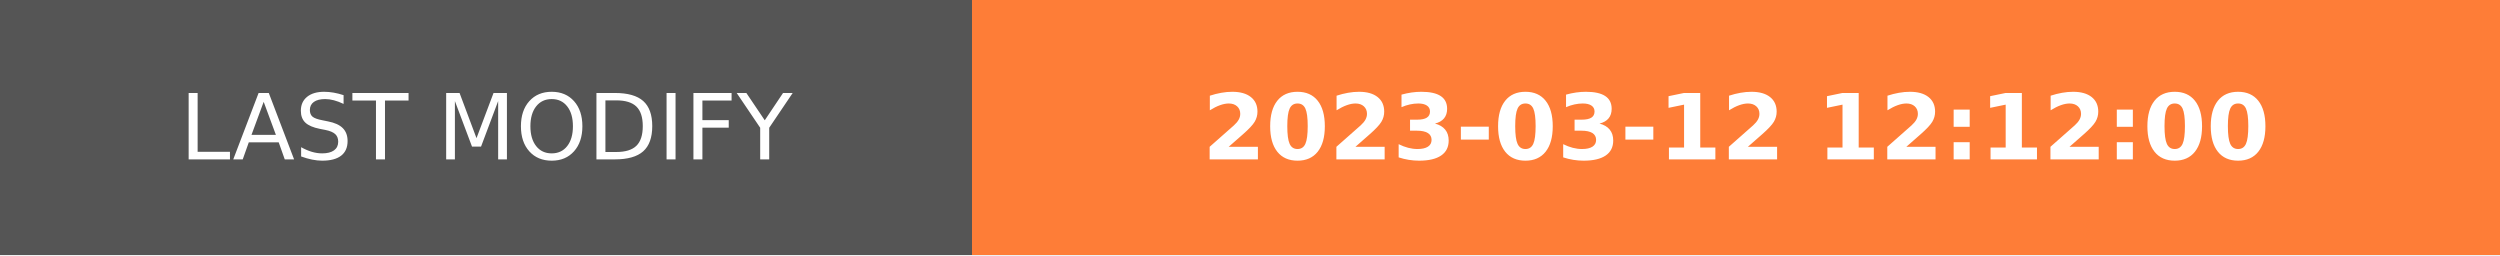
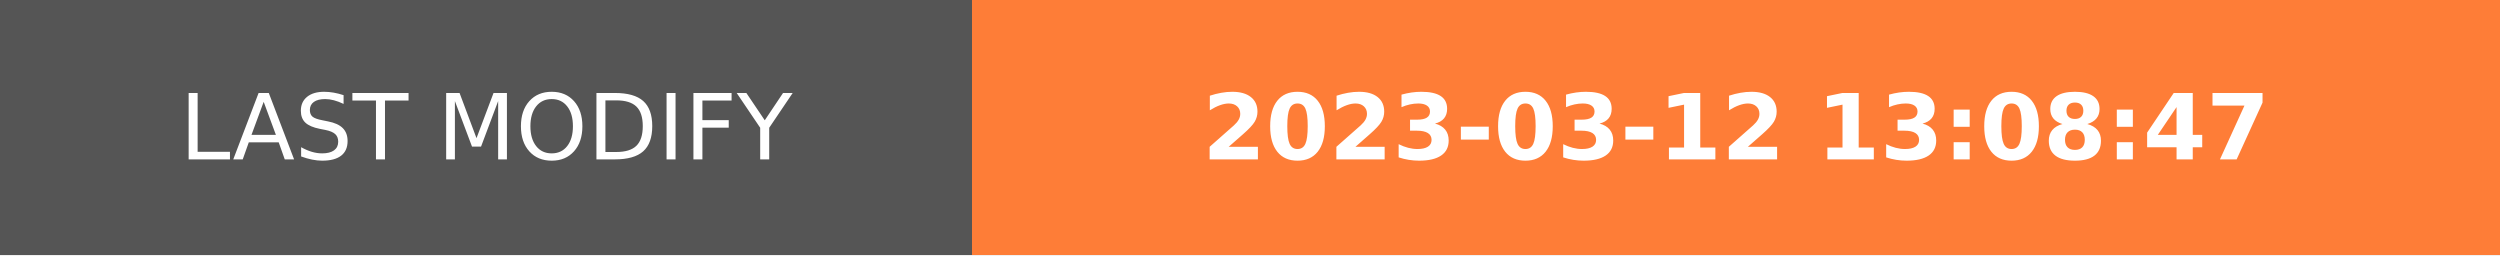
- <svg xmlns="http://www.w3.org/2000/svg" width="274.5" height="28" role="img" aria-label="LAST MODIFY: 2023-03-12 12:12:00">
+ <svg xmlns="http://www.w3.org/2000/svg" width="274.5" height="28" role="img" aria-label="LAST MODIFY: 2023-03-12 13:08:47">
  <g shape-rendering="crispEdges">
    <rect width="106.75" height="28" fill="#555" />
    <rect x="106.75" width="167.75" height="28" fill="#fe7d37" />
  </g>
  <g fill="#fff" text-anchor="middle" font-family="Verdana,Geneva,DejaVu Sans,sans-serif" text-rendering="geometricPrecision" font-size="100">
    <text transform="scale(.1)" x="533.75" y="175" textLength="827.5" fill="#fff">LAST MODIFY</text>
-     <text transform="scale(.1)" x="1906.25" y="175" textLength="1437.5" fill="#fff" font-weight="bold">2023-03-12 12:12:00</text>
+     <text transform="scale(.1)" x="1906.25" y="175" textLength="1437.5" fill="#fff" font-weight="bold">2023-03-12 13:08:47</text>
  </g>
</svg>
